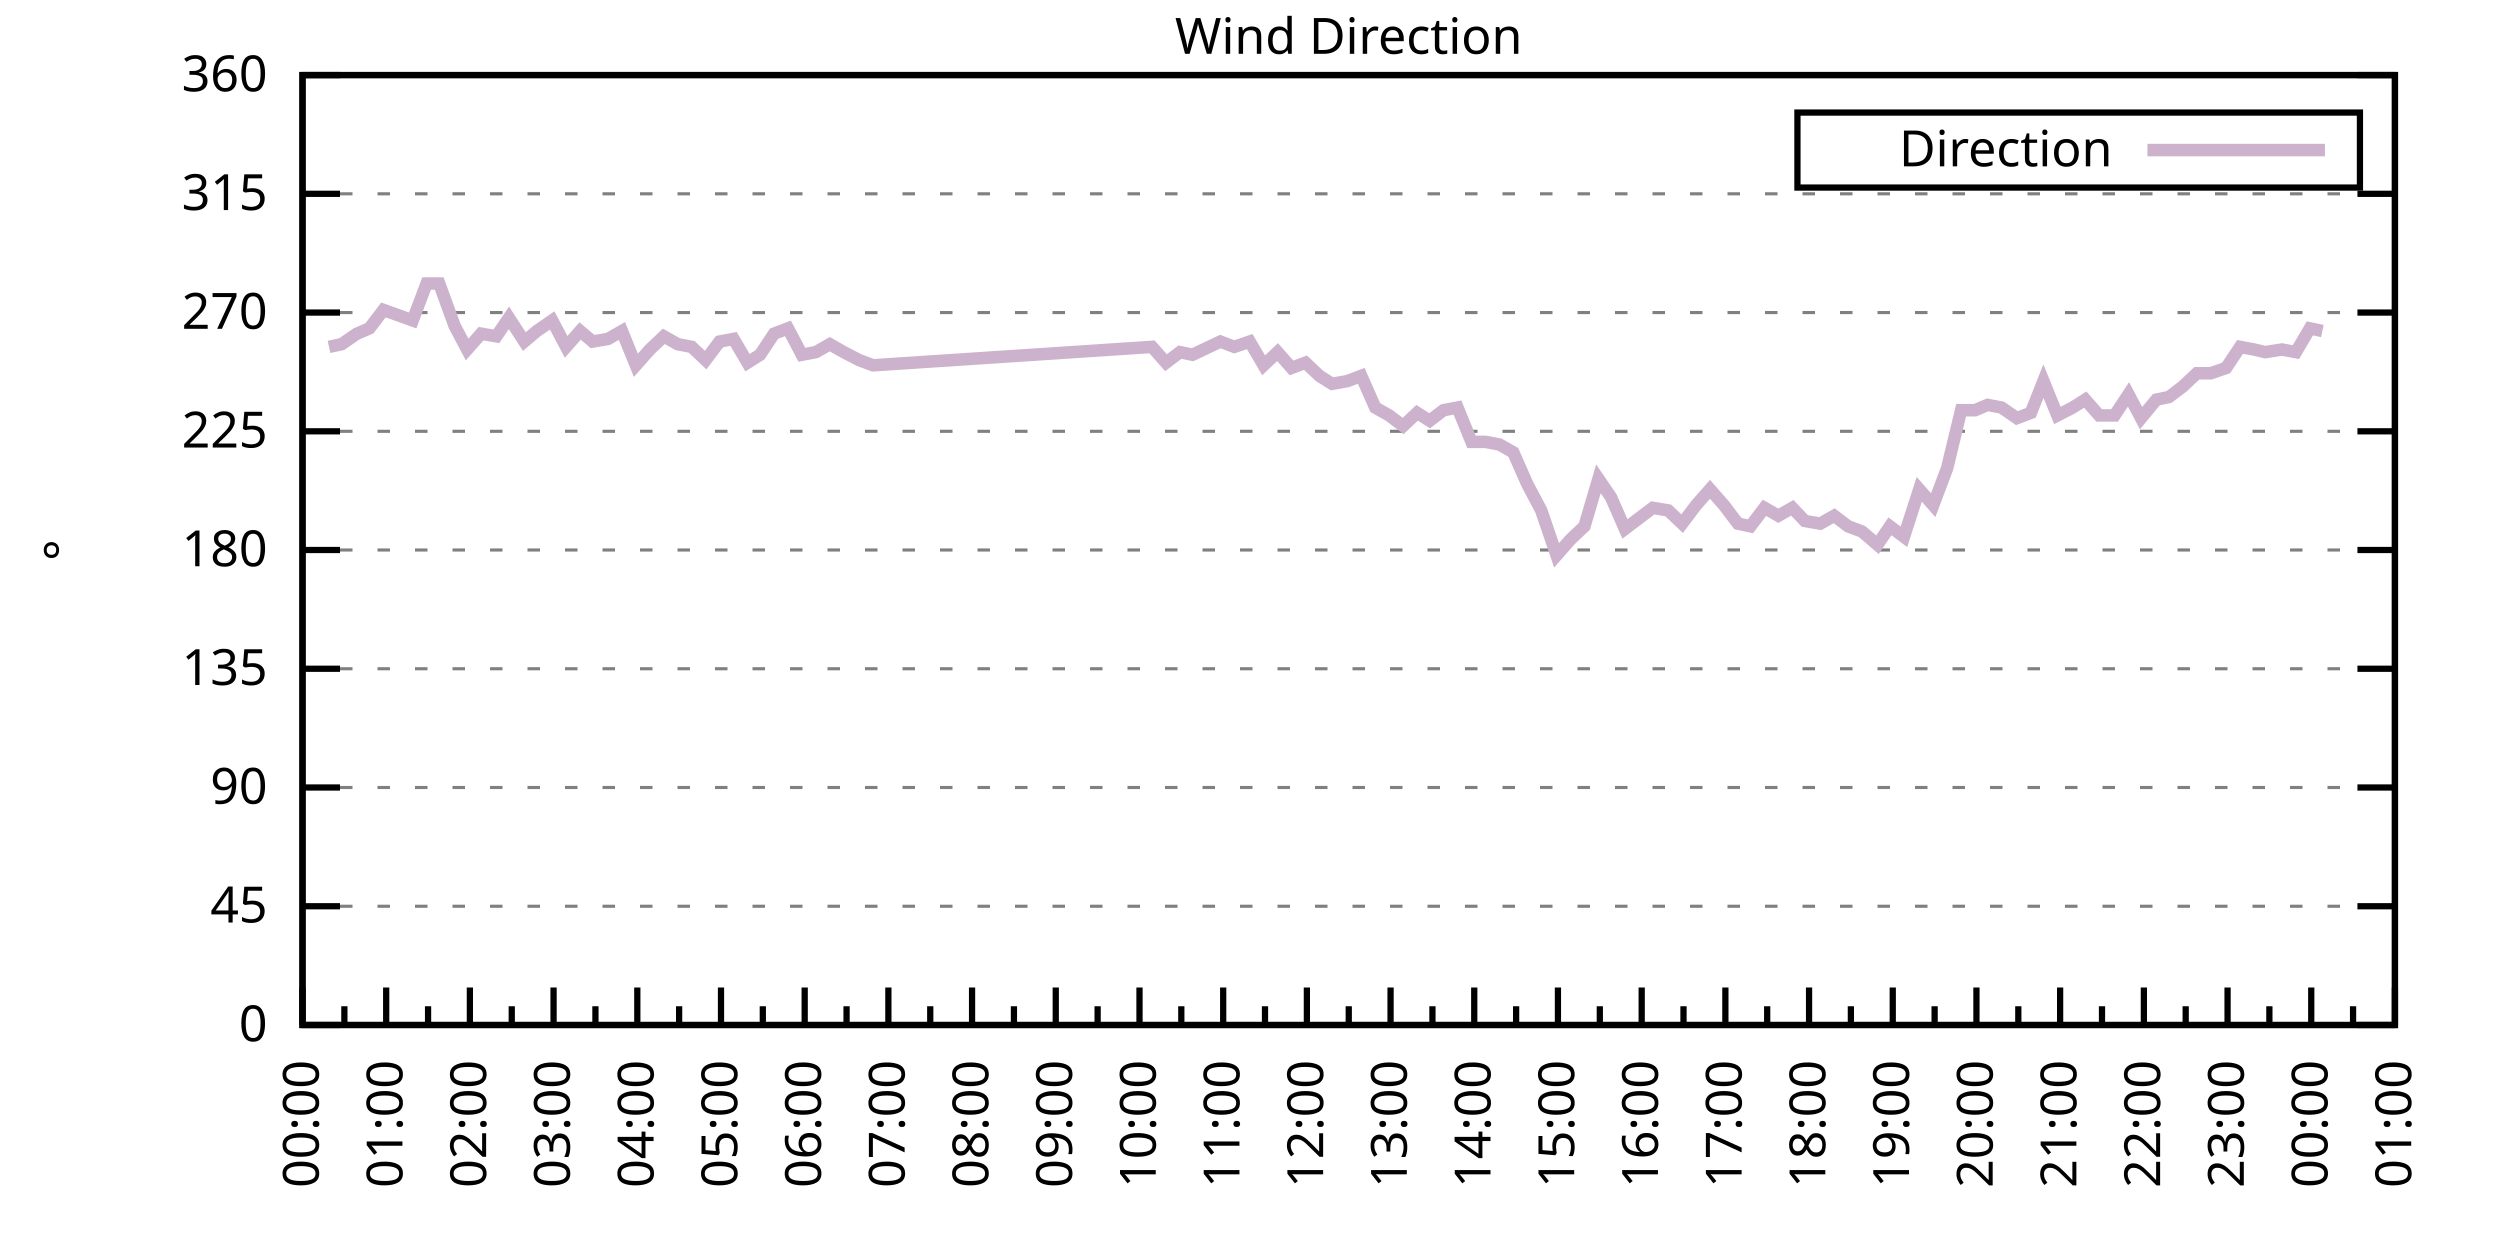
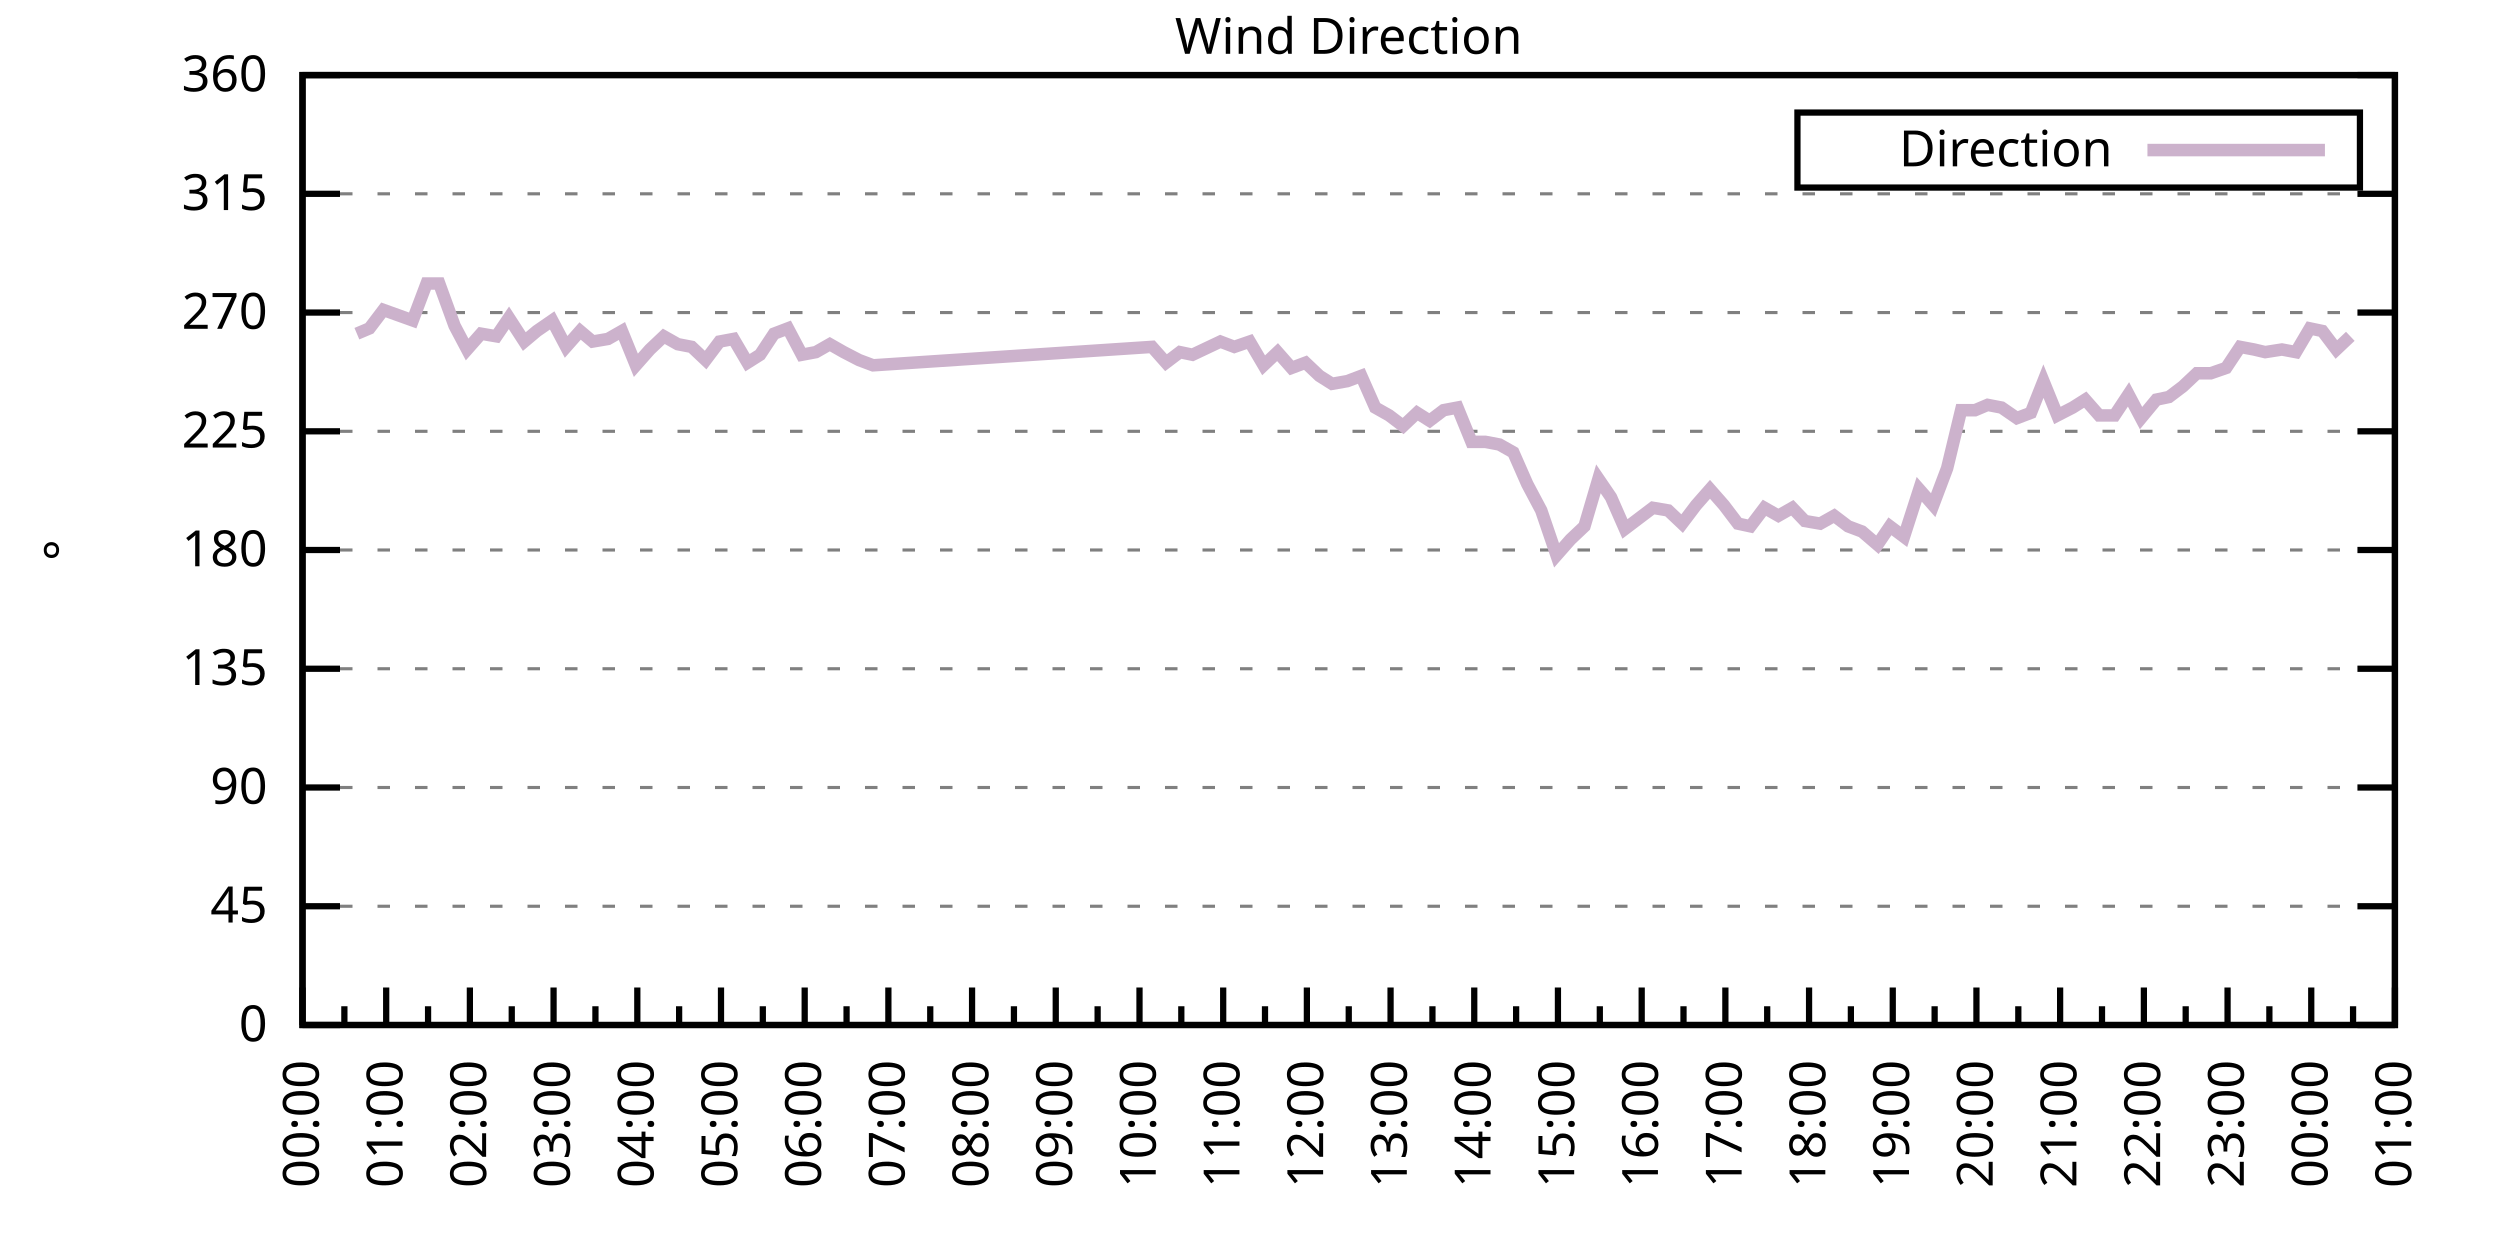
<svg xmlns="http://www.w3.org/2000/svg" xmlns:xlink="http://www.w3.org/1999/xlink" width="400" height="200" viewBox="0 0 400 200">
  <g id="gnuplot_canvas">
    <rect x="0" y="0" width="400" height="200" fill="none" />
    <defs>
      <circle id="gpDot" r="0.5" stroke-width="0.5" stroke="currentColor" />
      <path id="gpPt0" stroke-width="0.333" stroke="currentColor" d="M-1,0 h2 M0,-1 v2" />
      <path id="gpPt1" stroke-width="0.333" stroke="currentColor" d="M-1,-1 L1,1 M1,-1 L-1,1" />
      <path id="gpPt2" stroke-width="0.333" stroke="currentColor" d="M-1,0 L1,0 M0,-1 L0,1 M-1,-1 L1,1 M-1,1 L1,-1" />
      <rect id="gpPt3" stroke-width="0.333" stroke="currentColor" x="-1" y="-1" width="2" height="2" />
      <rect id="gpPt4" stroke-width="0.333" stroke="currentColor" fill="currentColor" x="-1" y="-1" width="2" height="2" />
      <circle id="gpPt5" stroke-width="0.333" stroke="currentColor" cx="0" cy="0" r="1" />
      <use xlink:href="#gpPt5" id="gpPt6" fill="currentColor" stroke="none" />
      <path id="gpPt7" stroke-width="0.333" stroke="currentColor" d="M0,-1.33 L-1.33,0.67 L1.33,0.67 z" />
      <use xlink:href="#gpPt7" id="gpPt8" fill="currentColor" stroke="none" />
      <use xlink:href="#gpPt7" id="gpPt9" stroke="currentColor" transform="rotate(180)" />
      <use xlink:href="#gpPt9" id="gpPt10" fill="currentColor" stroke="none" />
      <use xlink:href="#gpPt3" id="gpPt11" stroke="currentColor" transform="rotate(45)" />
      <use xlink:href="#gpPt11" id="gpPt12" fill="currentColor" stroke="none" />
      <path id="gpPt13" stroke-width="0.333" stroke="currentColor" d="M0,1.330 L1.265,0.411 L0.782,-1.067 L-0.782,-1.076 L-1.265,0.411 z" />
      <use xlink:href="#gpPt13" id="gpPt14" fill="currentColor" stroke="none" />
      <filter id="textbox" filterUnits="objectBoundingBox" x="0" y="0" height="1" width="1">
        <feFlood flood-color="white" flood-opacity="1" result="bgnd" />
        <feComposite in="SourceGraphic" in2="bgnd" operator="atop" />
      </filter>
      <filter id="greybox" filterUnits="objectBoundingBox" x="0" y="0" height="1" width="1">
        <feFlood flood-color="lightgrey" flood-opacity="1" result="grey" />
        <feComposite in="SourceGraphic" in2="grey" operator="atop" />
      </filter>
    </defs>
    <g fill="none" color="white" stroke="currentColor" stroke-width="1.00" stroke-linecap="butt" stroke-linejoin="miter">
</g>
    <g fill="none" color="black" stroke="currentColor" stroke-width="1.00" stroke-linecap="butt" stroke-linejoin="miter">
      <g stroke="none" shape-rendering="crispEdges">
        <polygon fill="rgb(255, 255, 255)" points="48.40,164.00 383.18,164.00 383.18,12.02 48.40,12.02 " />
      </g>
    </g>
    <g fill="none" color="black" stroke="currentColor" stroke-width="1.00" stroke-linecap="butt" stroke-linejoin="miter">
</g>
    <g fill="none" color="black" stroke="black" stroke-width="0.50" stroke-linecap="butt" stroke-linejoin="miter">
</g>
    <g fill="none" color="gray" stroke="currentColor" stroke-width="0.50" stroke-linecap="butt" stroke-linejoin="miter">
      <path stroke="gray" stroke-dasharray="2,4" class="gridline" d="M48.40,164.00 L383.19,164.00  " />
    </g>
    <g fill="none" color="gray" stroke="gray" stroke-width="1.00" stroke-linecap="butt" stroke-linejoin="miter">
</g>
    <g fill="none" color="black" stroke="currentColor" stroke-width="1.00" stroke-linecap="butt" stroke-linejoin="miter">
      <path stroke="black" d="M48.40,164.00 L54.40,164.00 M383.19,164.00 L377.19,164.00  " />
      <g transform="translate(42.80,166.60)" stroke="none" fill="black" font-family="Sans" font-size="8.00" text-anchor="end">
        <text>
          <tspan font-family="Sans"> 0</tspan>
        </text>
      </g>
    </g>
    <g fill="none" color="black" stroke="currentColor" stroke-width="1.00" stroke-linecap="butt" stroke-linejoin="miter">
</g>
    <g fill="none" color="black" stroke="black" stroke-width="0.50" stroke-linecap="butt" stroke-linejoin="miter">
</g>
    <g fill="none" color="gray" stroke="currentColor" stroke-width="0.50" stroke-linecap="butt" stroke-linejoin="miter">
      <path stroke="gray" stroke-dasharray="2,4" class="gridline" d="M48.40,145.00 L383.19,145.00  " />
    </g>
    <g fill="none" color="gray" stroke="gray" stroke-width="1.00" stroke-linecap="butt" stroke-linejoin="miter">
</g>
    <g fill="none" color="black" stroke="currentColor" stroke-width="1.00" stroke-linecap="butt" stroke-linejoin="miter">
      <path stroke="black" d="M48.40,145.00 L54.40,145.00 M383.19,145.00 L377.19,145.00  " />
      <g transform="translate(42.80,147.60)" stroke="none" fill="black" font-family="Sans" font-size="8.00" text-anchor="end">
        <text>
          <tspan font-family="Sans"> 45</tspan>
        </text>
      </g>
    </g>
    <g fill="none" color="black" stroke="currentColor" stroke-width="1.00" stroke-linecap="butt" stroke-linejoin="miter">
</g>
    <g fill="none" color="black" stroke="black" stroke-width="0.50" stroke-linecap="butt" stroke-linejoin="miter">
</g>
    <g fill="none" color="gray" stroke="currentColor" stroke-width="0.50" stroke-linecap="butt" stroke-linejoin="miter">
      <path stroke="gray" stroke-dasharray="2,4" class="gridline" d="M48.40,126.00 L383.19,126.00  " />
    </g>
    <g fill="none" color="gray" stroke="gray" stroke-width="1.00" stroke-linecap="butt" stroke-linejoin="miter">
</g>
    <g fill="none" color="black" stroke="currentColor" stroke-width="1.00" stroke-linecap="butt" stroke-linejoin="miter">
      <path stroke="black" d="M48.40,126.00 L54.40,126.00 M383.19,126.00 L377.19,126.00  " />
      <g transform="translate(42.80,128.60)" stroke="none" fill="black" font-family="Sans" font-size="8.00" text-anchor="end">
        <text>
          <tspan font-family="Sans"> 90</tspan>
        </text>
      </g>
    </g>
    <g fill="none" color="black" stroke="currentColor" stroke-width="1.00" stroke-linecap="butt" stroke-linejoin="miter">
</g>
    <g fill="none" color="black" stroke="black" stroke-width="0.50" stroke-linecap="butt" stroke-linejoin="miter">
</g>
    <g fill="none" color="gray" stroke="currentColor" stroke-width="0.50" stroke-linecap="butt" stroke-linejoin="miter">
      <path stroke="gray" stroke-dasharray="2,4" class="gridline" d="M48.40,107.00 L383.19,107.00  " />
    </g>
    <g fill="none" color="gray" stroke="gray" stroke-width="1.00" stroke-linecap="butt" stroke-linejoin="miter">
</g>
    <g fill="none" color="black" stroke="currentColor" stroke-width="1.00" stroke-linecap="butt" stroke-linejoin="miter">
      <path stroke="black" d="M48.40,107.00 L54.40,107.00 M383.19,107.00 L377.19,107.00  " />
      <g transform="translate(42.80,109.60)" stroke="none" fill="black" font-family="Sans" font-size="8.00" text-anchor="end">
        <text>
          <tspan font-family="Sans"> 135</tspan>
        </text>
      </g>
    </g>
    <g fill="none" color="black" stroke="currentColor" stroke-width="1.00" stroke-linecap="butt" stroke-linejoin="miter">
</g>
    <g fill="none" color="black" stroke="black" stroke-width="0.50" stroke-linecap="butt" stroke-linejoin="miter">
</g>
    <g fill="none" color="gray" stroke="currentColor" stroke-width="0.50" stroke-linecap="butt" stroke-linejoin="miter">
      <path stroke="gray" stroke-dasharray="2,4" class="gridline" d="M48.40,88.00 L383.19,88.00  " />
    </g>
    <g fill="none" color="gray" stroke="gray" stroke-width="1.00" stroke-linecap="butt" stroke-linejoin="miter">
</g>
    <g fill="none" color="black" stroke="currentColor" stroke-width="1.00" stroke-linecap="butt" stroke-linejoin="miter">
      <path stroke="black" d="M48.40,88.00 L54.40,88.00 M383.19,88.00 L377.19,88.00  " />
      <g transform="translate(42.80,90.60)" stroke="none" fill="black" font-family="Sans" font-size="8.00" text-anchor="end">
        <text>
          <tspan font-family="Sans"> 180</tspan>
        </text>
      </g>
    </g>
    <g fill="none" color="black" stroke="currentColor" stroke-width="1.00" stroke-linecap="butt" stroke-linejoin="miter">
</g>
    <g fill="none" color="black" stroke="black" stroke-width="0.50" stroke-linecap="butt" stroke-linejoin="miter">
</g>
    <g fill="none" color="gray" stroke="currentColor" stroke-width="0.50" stroke-linecap="butt" stroke-linejoin="miter">
      <path stroke="gray" stroke-dasharray="2,4" class="gridline" d="M48.40,69.01 L383.19,69.01  " />
    </g>
    <g fill="none" color="gray" stroke="gray" stroke-width="1.00" stroke-linecap="butt" stroke-linejoin="miter">
</g>
    <g fill="none" color="black" stroke="currentColor" stroke-width="1.00" stroke-linecap="butt" stroke-linejoin="miter">
      <path stroke="black" d="M48.40,69.01 L54.40,69.01 M383.19,69.01 L377.19,69.01  " />
      <g transform="translate(42.80,71.61)" stroke="none" fill="black" font-family="Sans" font-size="8.00" text-anchor="end">
        <text>
          <tspan font-family="Sans"> 225</tspan>
        </text>
      </g>
    </g>
    <g fill="none" color="black" stroke="currentColor" stroke-width="1.00" stroke-linecap="butt" stroke-linejoin="miter">
</g>
    <g fill="none" color="black" stroke="black" stroke-width="0.50" stroke-linecap="butt" stroke-linejoin="miter">
</g>
    <g fill="none" color="gray" stroke="currentColor" stroke-width="0.50" stroke-linecap="butt" stroke-linejoin="miter">
      <path stroke="gray" stroke-dasharray="2,4" class="gridline" d="M48.40,50.01 L383.19,50.01  " />
    </g>
    <g fill="none" color="gray" stroke="gray" stroke-width="1.00" stroke-linecap="butt" stroke-linejoin="miter">
</g>
    <g fill="none" color="black" stroke="currentColor" stroke-width="1.00" stroke-linecap="butt" stroke-linejoin="miter">
      <path stroke="black" d="M48.40,50.01 L54.40,50.01 M383.19,50.01 L377.19,50.01  " />
      <g transform="translate(42.80,52.61)" stroke="none" fill="black" font-family="Sans" font-size="8.00" text-anchor="end">
        <text>
          <tspan font-family="Sans"> 270</tspan>
        </text>
      </g>
    </g>
    <g fill="none" color="black" stroke="currentColor" stroke-width="1.00" stroke-linecap="butt" stroke-linejoin="miter">
</g>
    <g fill="none" color="black" stroke="black" stroke-width="0.50" stroke-linecap="butt" stroke-linejoin="miter">
</g>
    <g fill="none" color="gray" stroke="currentColor" stroke-width="0.50" stroke-linecap="butt" stroke-linejoin="miter">
      <path stroke="gray" stroke-dasharray="2,4" class="gridline" d="M48.40,31.01 L383.19,31.01  " />
    </g>
    <g fill="none" color="gray" stroke="gray" stroke-width="1.00" stroke-linecap="butt" stroke-linejoin="miter">
</g>
    <g fill="none" color="black" stroke="currentColor" stroke-width="1.00" stroke-linecap="butt" stroke-linejoin="miter">
      <path stroke="black" d="M48.40,31.01 L54.40,31.01 M383.19,31.01 L377.19,31.01  " />
      <g transform="translate(42.80,33.61)" stroke="none" fill="black" font-family="Sans" font-size="8.00" text-anchor="end">
        <text>
          <tspan font-family="Sans"> 315</tspan>
        </text>
      </g>
    </g>
    <g fill="none" color="black" stroke="currentColor" stroke-width="1.00" stroke-linecap="butt" stroke-linejoin="miter">
</g>
    <g fill="none" color="black" stroke="black" stroke-width="0.50" stroke-linecap="butt" stroke-linejoin="miter">
</g>
    <g fill="none" color="gray" stroke="currentColor" stroke-width="0.50" stroke-linecap="butt" stroke-linejoin="miter">
      <path stroke="gray" stroke-dasharray="2,4" class="gridline" d="M48.40,12.01 L383.19,12.01  " />
    </g>
    <g fill="none" color="gray" stroke="gray" stroke-width="1.00" stroke-linecap="butt" stroke-linejoin="miter">
</g>
    <g fill="none" color="black" stroke="currentColor" stroke-width="1.00" stroke-linecap="butt" stroke-linejoin="miter">
      <path stroke="black" d="M48.40,12.01 L54.40,12.01 M383.19,12.01 L377.19,12.01  " />
      <g transform="translate(42.80,14.61)" stroke="none" fill="black" font-family="Sans" font-size="8.00" text-anchor="end">
        <text>
          <tspan font-family="Sans"> 360</tspan>
        </text>
      </g>
    </g>
    <g fill="none" color="black" stroke="currentColor" stroke-width="1.00" stroke-linecap="butt" stroke-linejoin="miter">
      <path stroke="black" d="M48.40,164.00 L48.40,158.00  " />
      <g transform="translate(51.00,169.60) rotate(270)" stroke="none" fill="black" font-family="Sans" font-size="8.00" text-anchor="end">
        <text>
          <tspan font-family="Sans">00:00</tspan>
        </text>
      </g>
    </g>
    <g fill="none" color="black" stroke="currentColor" stroke-width="1.00" stroke-linecap="butt" stroke-linejoin="miter">
      <path stroke="black" d="M55.10,164.00 L55.10,161.00 M61.79,164.00 L61.79,158.00  " />
      <g transform="translate(64.39,169.60) rotate(270)" stroke="none" fill="black" font-family="Sans" font-size="8.00" text-anchor="end">
        <text>
          <tspan font-family="Sans">01:00</tspan>
        </text>
      </g>
    </g>
    <g fill="none" color="black" stroke="currentColor" stroke-width="1.00" stroke-linecap="butt" stroke-linejoin="miter">
      <path stroke="black" d="M68.49,164.00 L68.49,161.00 M75.18,164.00 L75.18,158.00  " />
      <g transform="translate(77.78,169.60) rotate(270)" stroke="none" fill="black" font-family="Sans" font-size="8.00" text-anchor="end">
        <text>
          <tspan font-family="Sans">02:00</tspan>
        </text>
      </g>
    </g>
    <g fill="none" color="black" stroke="currentColor" stroke-width="1.00" stroke-linecap="butt" stroke-linejoin="miter">
      <path stroke="black" d="M81.88,164.00 L81.88,161.00 M88.57,164.00 L88.57,158.00  " />
      <g transform="translate(91.17,169.60) rotate(270)" stroke="none" fill="black" font-family="Sans" font-size="8.00" text-anchor="end">
        <text>
          <tspan font-family="Sans">03:00</tspan>
        </text>
      </g>
    </g>
    <g fill="none" color="black" stroke="currentColor" stroke-width="1.00" stroke-linecap="butt" stroke-linejoin="miter">
      <path stroke="black" d="M95.27,164.00 L95.27,161.00 M101.97,164.00 L101.97,158.00  " />
      <g transform="translate(104.57,169.60) rotate(270)" stroke="none" fill="black" font-family="Sans" font-size="8.00" text-anchor="end">
        <text>
          <tspan font-family="Sans">04:00</tspan>
        </text>
      </g>
    </g>
    <g fill="none" color="black" stroke="currentColor" stroke-width="1.00" stroke-linecap="butt" stroke-linejoin="miter">
      <path stroke="black" d="M108.66,164.00 L108.66,161.00 M115.36,164.00 L115.36,158.00  " />
      <g transform="translate(117.96,169.60) rotate(270)" stroke="none" fill="black" font-family="Sans" font-size="8.00" text-anchor="end">
        <text>
          <tspan font-family="Sans">05:00</tspan>
        </text>
      </g>
    </g>
    <g fill="none" color="black" stroke="currentColor" stroke-width="1.00" stroke-linecap="butt" stroke-linejoin="miter">
      <path stroke="black" d="M122.05,164.00 L122.05,161.00 M128.75,164.00 L128.75,158.00  " />
      <g transform="translate(131.35,169.60) rotate(270)" stroke="none" fill="black" font-family="Sans" font-size="8.00" text-anchor="end">
        <text>
          <tspan font-family="Sans">06:00</tspan>
        </text>
      </g>
    </g>
    <g fill="none" color="black" stroke="currentColor" stroke-width="1.00" stroke-linecap="butt" stroke-linejoin="miter">
      <path stroke="black" d="M135.45,164.00 L135.45,161.00 M142.14,164.00 L142.14,158.00  " />
      <g transform="translate(144.74,169.60) rotate(270)" stroke="none" fill="black" font-family="Sans" font-size="8.00" text-anchor="end">
        <text>
          <tspan font-family="Sans">07:00</tspan>
        </text>
      </g>
    </g>
    <g fill="none" color="black" stroke="currentColor" stroke-width="1.00" stroke-linecap="butt" stroke-linejoin="miter">
      <path stroke="black" d="M148.84,164.00 L148.84,161.00 M155.53,164.00 L155.53,158.00  " />
      <g transform="translate(158.13,169.60) rotate(270)" stroke="none" fill="black" font-family="Sans" font-size="8.00" text-anchor="end">
        <text>
          <tspan font-family="Sans">08:00</tspan>
        </text>
      </g>
    </g>
    <g fill="none" color="black" stroke="currentColor" stroke-width="1.00" stroke-linecap="butt" stroke-linejoin="miter">
      <path stroke="black" d="M162.23,164.00 L162.23,161.00 M168.92,164.00 L168.92,158.00  " />
      <g transform="translate(171.52,169.60) rotate(270)" stroke="none" fill="black" font-family="Sans" font-size="8.00" text-anchor="end">
        <text>
          <tspan font-family="Sans">09:00</tspan>
        </text>
      </g>
    </g>
    <g fill="none" color="black" stroke="currentColor" stroke-width="1.00" stroke-linecap="butt" stroke-linejoin="miter">
      <path stroke="black" d="M175.62,164.00 L175.62,161.00 M182.32,164.00 L182.32,158.00  " />
      <g transform="translate(184.92,169.60) rotate(270)" stroke="none" fill="black" font-family="Sans" font-size="8.00" text-anchor="end">
        <text>
          <tspan font-family="Sans">10:00</tspan>
        </text>
      </g>
    </g>
    <g fill="none" color="black" stroke="currentColor" stroke-width="1.00" stroke-linecap="butt" stroke-linejoin="miter">
      <path stroke="black" d="M189.01,164.00 L189.01,161.00 M195.71,164.00 L195.71,158.00  " />
      <g transform="translate(198.31,169.60) rotate(270)" stroke="none" fill="black" font-family="Sans" font-size="8.00" text-anchor="end">
        <text>
          <tspan font-family="Sans">11:00</tspan>
        </text>
      </g>
    </g>
    <g fill="none" color="black" stroke="currentColor" stroke-width="1.00" stroke-linecap="butt" stroke-linejoin="miter">
      <path stroke="black" d="M202.40,164.00 L202.40,161.00 M209.10,164.00 L209.10,158.00  " />
      <g transform="translate(211.70,169.60) rotate(270)" stroke="none" fill="black" font-family="Sans" font-size="8.00" text-anchor="end">
        <text>
          <tspan font-family="Sans">12:00</tspan>
        </text>
      </g>
    </g>
    <g fill="none" color="black" stroke="currentColor" stroke-width="1.00" stroke-linecap="butt" stroke-linejoin="miter">
      <path stroke="black" d="M215.80,164.00 L215.80,161.00 M222.49,164.00 L222.49,158.00  " />
      <g transform="translate(225.09,169.60) rotate(270)" stroke="none" fill="black" font-family="Sans" font-size="8.00" text-anchor="end">
        <text>
          <tspan font-family="Sans">13:00</tspan>
        </text>
      </g>
    </g>
    <g fill="none" color="black" stroke="currentColor" stroke-width="1.00" stroke-linecap="butt" stroke-linejoin="miter">
      <path stroke="black" d="M229.19,164.00 L229.19,161.00 M235.88,164.00 L235.88,158.00  " />
      <g transform="translate(238.48,169.60) rotate(270)" stroke="none" fill="black" font-family="Sans" font-size="8.00" text-anchor="end">
        <text>
          <tspan font-family="Sans">14:00</tspan>
        </text>
      </g>
    </g>
    <g fill="none" color="black" stroke="currentColor" stroke-width="1.00" stroke-linecap="butt" stroke-linejoin="miter">
      <path stroke="black" d="M242.58,164.00 L242.58,161.00 M249.27,164.00 L249.27,158.00  " />
      <g transform="translate(251.87,169.60) rotate(270)" stroke="none" fill="black" font-family="Sans" font-size="8.00" text-anchor="end">
        <text>
          <tspan font-family="Sans">15:00</tspan>
        </text>
      </g>
    </g>
    <g fill="none" color="black" stroke="currentColor" stroke-width="1.00" stroke-linecap="butt" stroke-linejoin="miter">
      <path stroke="black" d="M255.97,164.00 L255.97,161.00 M262.67,164.00 L262.67,158.00  " />
      <g transform="translate(265.27,169.60) rotate(270)" stroke="none" fill="black" font-family="Sans" font-size="8.00" text-anchor="end">
        <text>
          <tspan font-family="Sans">16:00</tspan>
        </text>
      </g>
    </g>
    <g fill="none" color="black" stroke="currentColor" stroke-width="1.00" stroke-linecap="butt" stroke-linejoin="miter">
      <path stroke="black" d="M269.36,164.00 L269.36,161.00 M276.06,164.00 L276.06,158.00  " />
      <g transform="translate(278.66,169.60) rotate(270)" stroke="none" fill="black" font-family="Sans" font-size="8.00" text-anchor="end">
        <text>
          <tspan font-family="Sans">17:00</tspan>
        </text>
      </g>
    </g>
    <g fill="none" color="black" stroke="currentColor" stroke-width="1.00" stroke-linecap="butt" stroke-linejoin="miter">
      <path stroke="black" d="M282.75,164.00 L282.75,161.00 M289.45,164.00 L289.45,158.00  " />
      <g transform="translate(292.05,169.60) rotate(270)" stroke="none" fill="black" font-family="Sans" font-size="8.00" text-anchor="end">
        <text>
          <tspan font-family="Sans">18:00</tspan>
        </text>
      </g>
    </g>
    <g fill="none" color="black" stroke="currentColor" stroke-width="1.00" stroke-linecap="butt" stroke-linejoin="miter">
      <path stroke="black" d="M296.14,164.00 L296.14,161.00 M302.84,164.00 L302.84,158.00  " />
      <g transform="translate(305.44,169.60) rotate(270)" stroke="none" fill="black" font-family="Sans" font-size="8.00" text-anchor="end">
        <text>
          <tspan font-family="Sans">19:00</tspan>
        </text>
      </g>
    </g>
    <g fill="none" color="black" stroke="currentColor" stroke-width="1.00" stroke-linecap="butt" stroke-linejoin="miter">
      <path stroke="black" d="M309.54,164.00 L309.54,161.00 M316.23,164.00 L316.23,158.00  " />
      <g transform="translate(318.83,169.60) rotate(270)" stroke="none" fill="black" font-family="Sans" font-size="8.00" text-anchor="end">
        <text>
          <tspan font-family="Sans">20:00</tspan>
        </text>
      </g>
    </g>
    <g fill="none" color="black" stroke="currentColor" stroke-width="1.00" stroke-linecap="butt" stroke-linejoin="miter">
      <path stroke="black" d="M322.93,164.00 L322.93,161.00 M329.62,164.00 L329.62,158.00  " />
      <g transform="translate(332.22,169.60) rotate(270)" stroke="none" fill="black" font-family="Sans" font-size="8.00" text-anchor="end">
        <text>
          <tspan font-family="Sans">21:00</tspan>
        </text>
      </g>
    </g>
    <g fill="none" color="black" stroke="currentColor" stroke-width="1.00" stroke-linecap="butt" stroke-linejoin="miter">
      <path stroke="black" d="M336.32,164.00 L336.32,161.00 M343.02,164.00 L343.02,158.00  " />
      <g transform="translate(345.62,169.60) rotate(270)" stroke="none" fill="black" font-family="Sans" font-size="8.00" text-anchor="end">
        <text>
          <tspan font-family="Sans">22:00</tspan>
        </text>
      </g>
    </g>
    <g fill="none" color="black" stroke="currentColor" stroke-width="1.00" stroke-linecap="butt" stroke-linejoin="miter">
      <path stroke="black" d="M349.71,164.00 L349.71,161.00 M356.41,164.00 L356.41,158.00  " />
      <g transform="translate(359.01,169.60) rotate(270)" stroke="none" fill="black" font-family="Sans" font-size="8.00" text-anchor="end">
        <text>
          <tspan font-family="Sans">23:00</tspan>
        </text>
      </g>
    </g>
    <g fill="none" color="black" stroke="currentColor" stroke-width="1.00" stroke-linecap="butt" stroke-linejoin="miter">
      <path stroke="black" d="M363.10,164.00 L363.10,161.00 M369.80,164.00 L369.80,158.00  " />
      <g transform="translate(372.40,169.60) rotate(270)" stroke="none" fill="black" font-family="Sans" font-size="8.00" text-anchor="end">
        <text>
          <tspan font-family="Sans">00:00</tspan>
        </text>
      </g>
    </g>
    <g fill="none" color="black" stroke="currentColor" stroke-width="1.00" stroke-linecap="butt" stroke-linejoin="miter">
      <path stroke="black" d="M376.49,164.00 L376.49,161.00 M383.19,164.00 L383.19,158.00  " />
      <g transform="translate(385.79,169.60) rotate(270)" stroke="none" fill="black" font-family="Sans" font-size="8.00" text-anchor="end">
        <text>
          <tspan font-family="Sans">01:00</tspan>
        </text>
      </g>
    </g>
    <g fill="none" color="black" stroke="currentColor" stroke-width="1.00" stroke-linecap="butt" stroke-linejoin="miter">
</g>
    <g fill="none" color="black" stroke="currentColor" stroke-width="1.00" stroke-linecap="butt" stroke-linejoin="miter">
      <path stroke="black" d="M48.40,12.01 L48.40,164.00 L383.19,164.00 L383.19,12.01 L48.40,12.01 Z  " />
    </g>
    <g fill="none" color="black" stroke="currentColor" stroke-width="1.00" stroke-linecap="butt" stroke-linejoin="miter">
      <g transform="translate(12.80,88.01) rotate(270)" stroke="none" fill="black" font-family="Sans" font-size="8.00" text-anchor="middle">
        <text>
          <tspan font-family="Sans">°</tspan>
        </text>
      </g>
    </g>
    <g fill="none" color="black" stroke="currentColor" stroke-width="1.00" stroke-linecap="butt" stroke-linejoin="miter">
</g>
    <g fill="none" color="black" stroke="currentColor" stroke-width="1.00" stroke-linecap="butt" stroke-linejoin="miter">
      <path stroke="black" d="M287.59,30.01 L287.59,18.01 L377.59,18.01 L377.59,30.01 L287.59,30.01 Z  " />
    </g>
    <g id="Wind_direction_plot_1">
      <g fill="none" color="white" stroke="black" stroke-width="2.00" stroke-linecap="butt" stroke-linejoin="miter">
</g>
      <g fill="none" color="black" stroke="currentColor" stroke-width="2.00" stroke-linecap="butt" stroke-linejoin="miter">
        <g transform="translate(337.99,26.61)" stroke="none" fill="black" font-family="Sans" font-size="8.00" text-anchor="end">
          <text>
            <tspan font-family="Sans">Direction</tspan>
          </text>
        </g>
      </g>
      <g fill="none" color="black" stroke="currentColor" stroke-width="2.00" stroke-linecap="butt" stroke-linejoin="miter">
-         <path stroke="rgb(204, 178, 204)" d="M343.59,24.01 L371.99,24.01 M52.64,55.50 L54.65,55.07 L57.10,53.39 L59.11,52.54 L61.35,49.59 L66.03,51.27   L68.26,45.36 L70.27,45.36 L72.73,52.12 L74.74,55.92 L76.97,53.39 L79.42,53.81 L81.43,50.85 L83.89,54.65   L85.90,52.96 L88.35,51.27 L90.58,55.50 L92.82,52.96 L94.82,54.65 L97.28,54.23 L99.51,52.96 L101.74,58.45   L103.98,55.92 L106.21,53.81 L108.44,55.07 L110.67,55.50 L112.90,57.61 L115.13,54.65 L117.37,54.23 L119.60,58.03   L121.61,56.76 L123.84,53.39 L126.07,52.54 L128.30,56.76 L130.54,56.34 L132.77,55.07 L135.00,56.34 L137.45,57.61   L139.69,58.45 L184.32,55.50 L186.56,58.03 L188.79,56.34 L190.80,56.76 L195.26,54.65 L197.49,55.50 L199.95,54.65   L202.18,58.45 L204.41,56.34 L206.64,58.87 L208.88,58.03 L211.11,60.14 L213.12,61.41 L215.57,60.98 L217.80,60.14   L220.04,65.21 L222.27,66.47 L224.50,68.16 L226.73,66.05 L228.74,67.32 L230.97,65.63 L233.20,65.21 L235.44,70.70   L237.67,70.70 L239.90,71.12 L242.13,72.38 L244.36,77.45 L246.60,81.67 L249.05,88.85 L251.28,86.32 L253.51,84.21   L255.75,76.61 L257.76,79.56 L259.99,84.63 L262.22,82.94 L264.45,81.25 L266.91,81.67 L269.14,83.78 L271.37,80.83   L273.60,78.29 L275.83,80.83 L278.07,83.78 L280.07,84.21 L282.31,81.25 L284.54,82.52 L286.77,81.25 L288.78,83.36   L291.23,83.78 L293.47,82.52 L295.70,84.21 L297.93,85.05 L300.39,87.16 L302.39,84.21 L304.63,85.89 L307.08,78.29   L309.31,80.83 L311.54,74.92 L313.78,65.63 L316.01,65.63 L318.02,64.78 L320.25,65.21 L322.70,66.90 L324.94,66.05   L326.95,60.98 L329.18,66.47 L331.63,65.21 L333.64,63.94 L335.87,66.47 L338.33,66.47 L340.56,63.10 L342.57,66.90   L345.02,63.94 L347.03,63.52 L349.26,61.83 L351.50,59.72 L353.73,59.72 L356.18,58.87 L358.42,55.50 L360.65,55.92   L362.43,56.34 L365.11,55.92 L367.34,56.34 L369.58,52.54 L371.58,52.96  " />
+         <path stroke="rgb(204, 178, 204)" d="M343.59,24.01 L371.99,24.01 M57.10,53.39 L59.11,52.54 L61.35,49.59 L66.03,51.27 L68.26,45.36 L70.27,45.36   L72.73,52.12 L74.74,55.92 L76.97,53.39 L79.42,53.81 L81.43,50.85 L83.89,54.65 L85.90,52.96 L88.35,51.27   L90.58,55.50 L92.82,52.96 L94.82,54.65 L97.28,54.23 L99.51,52.96 L101.74,58.45 L103.98,55.92 L106.21,53.81   L108.44,55.07 L110.67,55.50 L112.90,57.61 L115.13,54.65 L117.37,54.23 L119.60,58.03 L121.61,56.76 L123.84,53.39   L126.07,52.54 L128.30,56.76 L130.54,56.34 L132.77,55.07 L135.00,56.34 L137.45,57.61 L139.69,58.45 L184.32,55.50   L186.56,58.03 L188.79,56.34 L190.80,56.76 L195.26,54.65 L197.49,55.50 L199.95,54.65 L202.18,58.45 L204.41,56.34   L206.64,58.87 L208.88,58.03 L211.11,60.14 L213.12,61.41 L215.57,60.98 L217.80,60.14 L220.04,65.21 L222.27,66.47   L224.50,68.16 L226.73,66.05 L228.74,67.32 L230.97,65.63 L233.20,65.21 L235.44,70.70 L237.67,70.70 L239.90,71.12   L242.13,72.38 L244.36,77.45 L246.60,81.67 L249.05,88.85 L251.28,86.32 L253.51,84.21 L255.75,76.61 L257.76,79.56   L259.99,84.63 L262.22,82.94 L264.45,81.25 L266.91,81.67 L269.14,83.78 L271.37,80.83 L273.60,78.29 L275.83,80.83   L278.07,83.78 L280.07,84.21 L282.31,81.25 L284.54,82.52 L286.77,81.25 L288.78,83.36 L291.23,83.78 L293.47,82.52   L295.70,84.21 L297.93,85.05 L300.39,87.16 L302.39,84.21 L304.63,85.89 L307.08,78.29 L309.31,80.83 L311.54,74.92   L313.78,65.63 L316.01,65.63 L318.02,64.78 L320.25,65.21 L322.70,66.90 L324.94,66.05 L326.95,60.98 L329.18,66.47   L331.63,65.21 L333.64,63.94 L335.87,66.47 L338.33,66.47 L340.56,63.10 L342.57,66.90 L345.02,63.94 L347.03,63.52   L349.26,61.83 L351.50,59.72 L353.73,59.72 L356.18,58.87 L358.42,55.50 L360.65,55.92 L362.43,56.34 L365.11,55.92   L367.34,56.34 L369.58,52.54 L371.58,52.96 L373.82,55.92 L376.05,53.81  " />
      </g>
    </g>
    <g fill="none" color="black" stroke="currentColor" stroke-width="2.00" stroke-linecap="butt" stroke-linejoin="miter">
</g>
    <g fill="none" color="black" stroke="black" stroke-width="1.00" stroke-linecap="butt" stroke-linejoin="miter">
</g>
    <g fill="none" color="black" stroke="currentColor" stroke-width="1.00" stroke-linecap="butt" stroke-linejoin="miter">
      <path stroke="black" d="M48.40,12.01 L48.40,164.00 L383.19,164.00 L383.19,12.01 L48.40,12.01 Z  " />
    </g>
    <g fill="none" color="black" stroke="currentColor" stroke-width="1.00" stroke-linecap="butt" stroke-linejoin="miter">
      <g transform="translate(215.79,8.61)" stroke="none" fill="black" font-family="Sans" font-size="8.00" text-anchor="middle">
        <text>
          <tspan font-family="Sans">Wind Direction</tspan>
        </text>
      </g>
    </g>
    <g fill="none" color="black" stroke="currentColor" stroke-width="1.00" stroke-linecap="butt" stroke-linejoin="miter">
</g>
  </g>
</svg>
